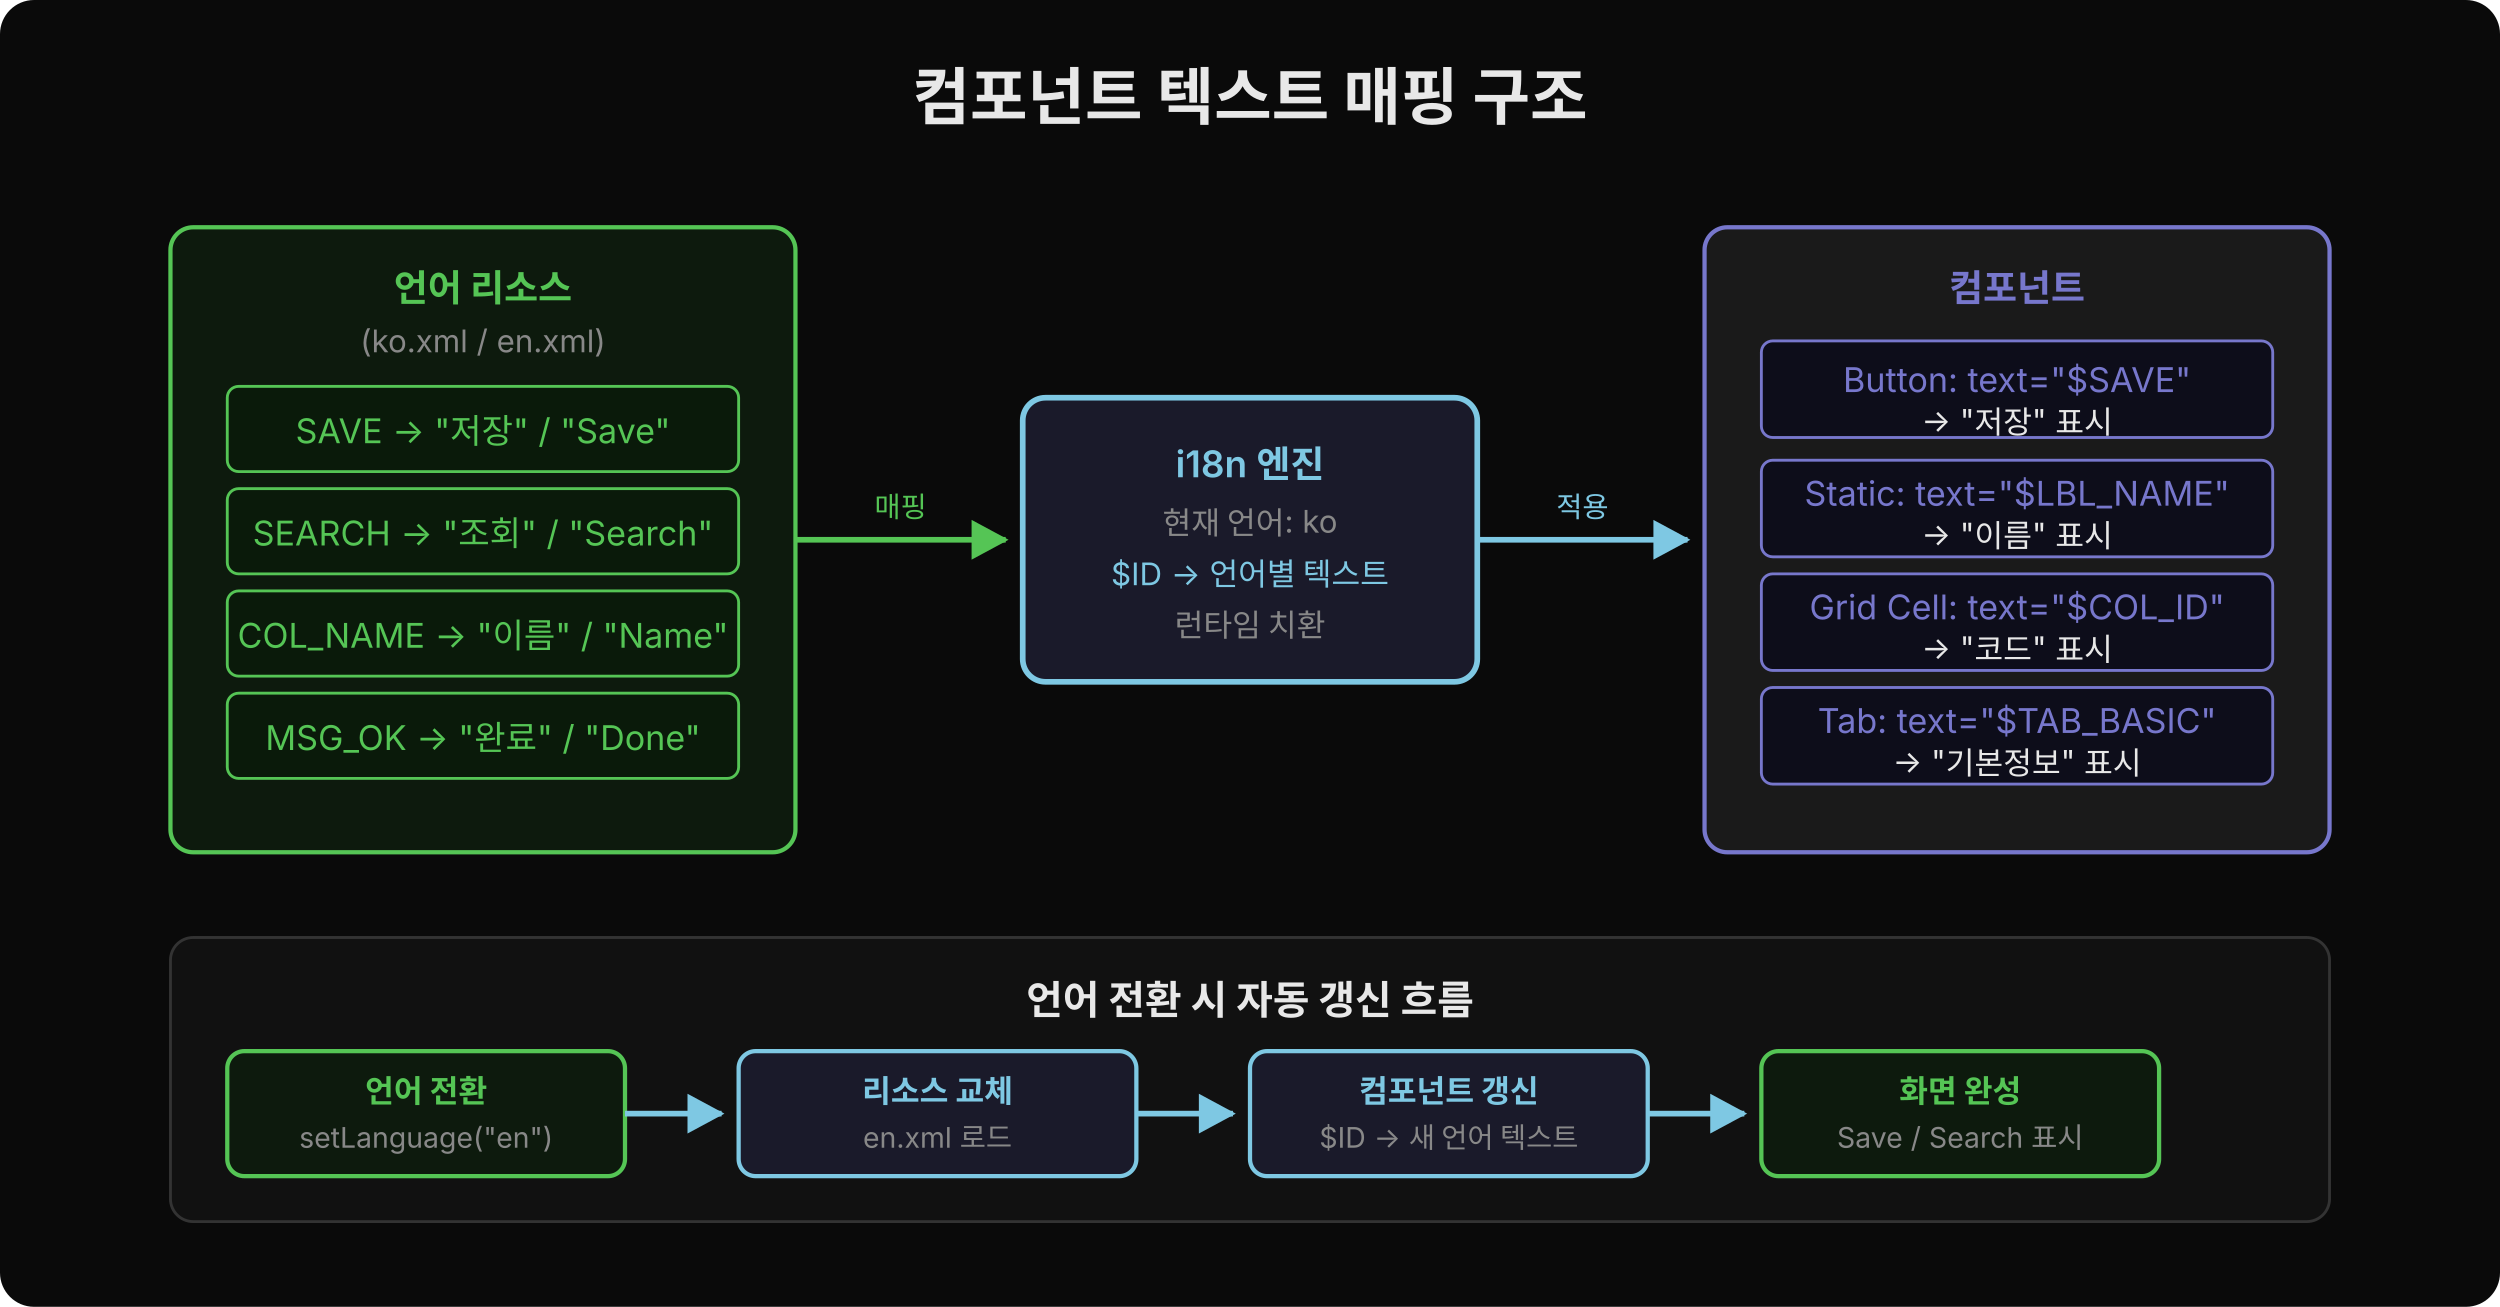
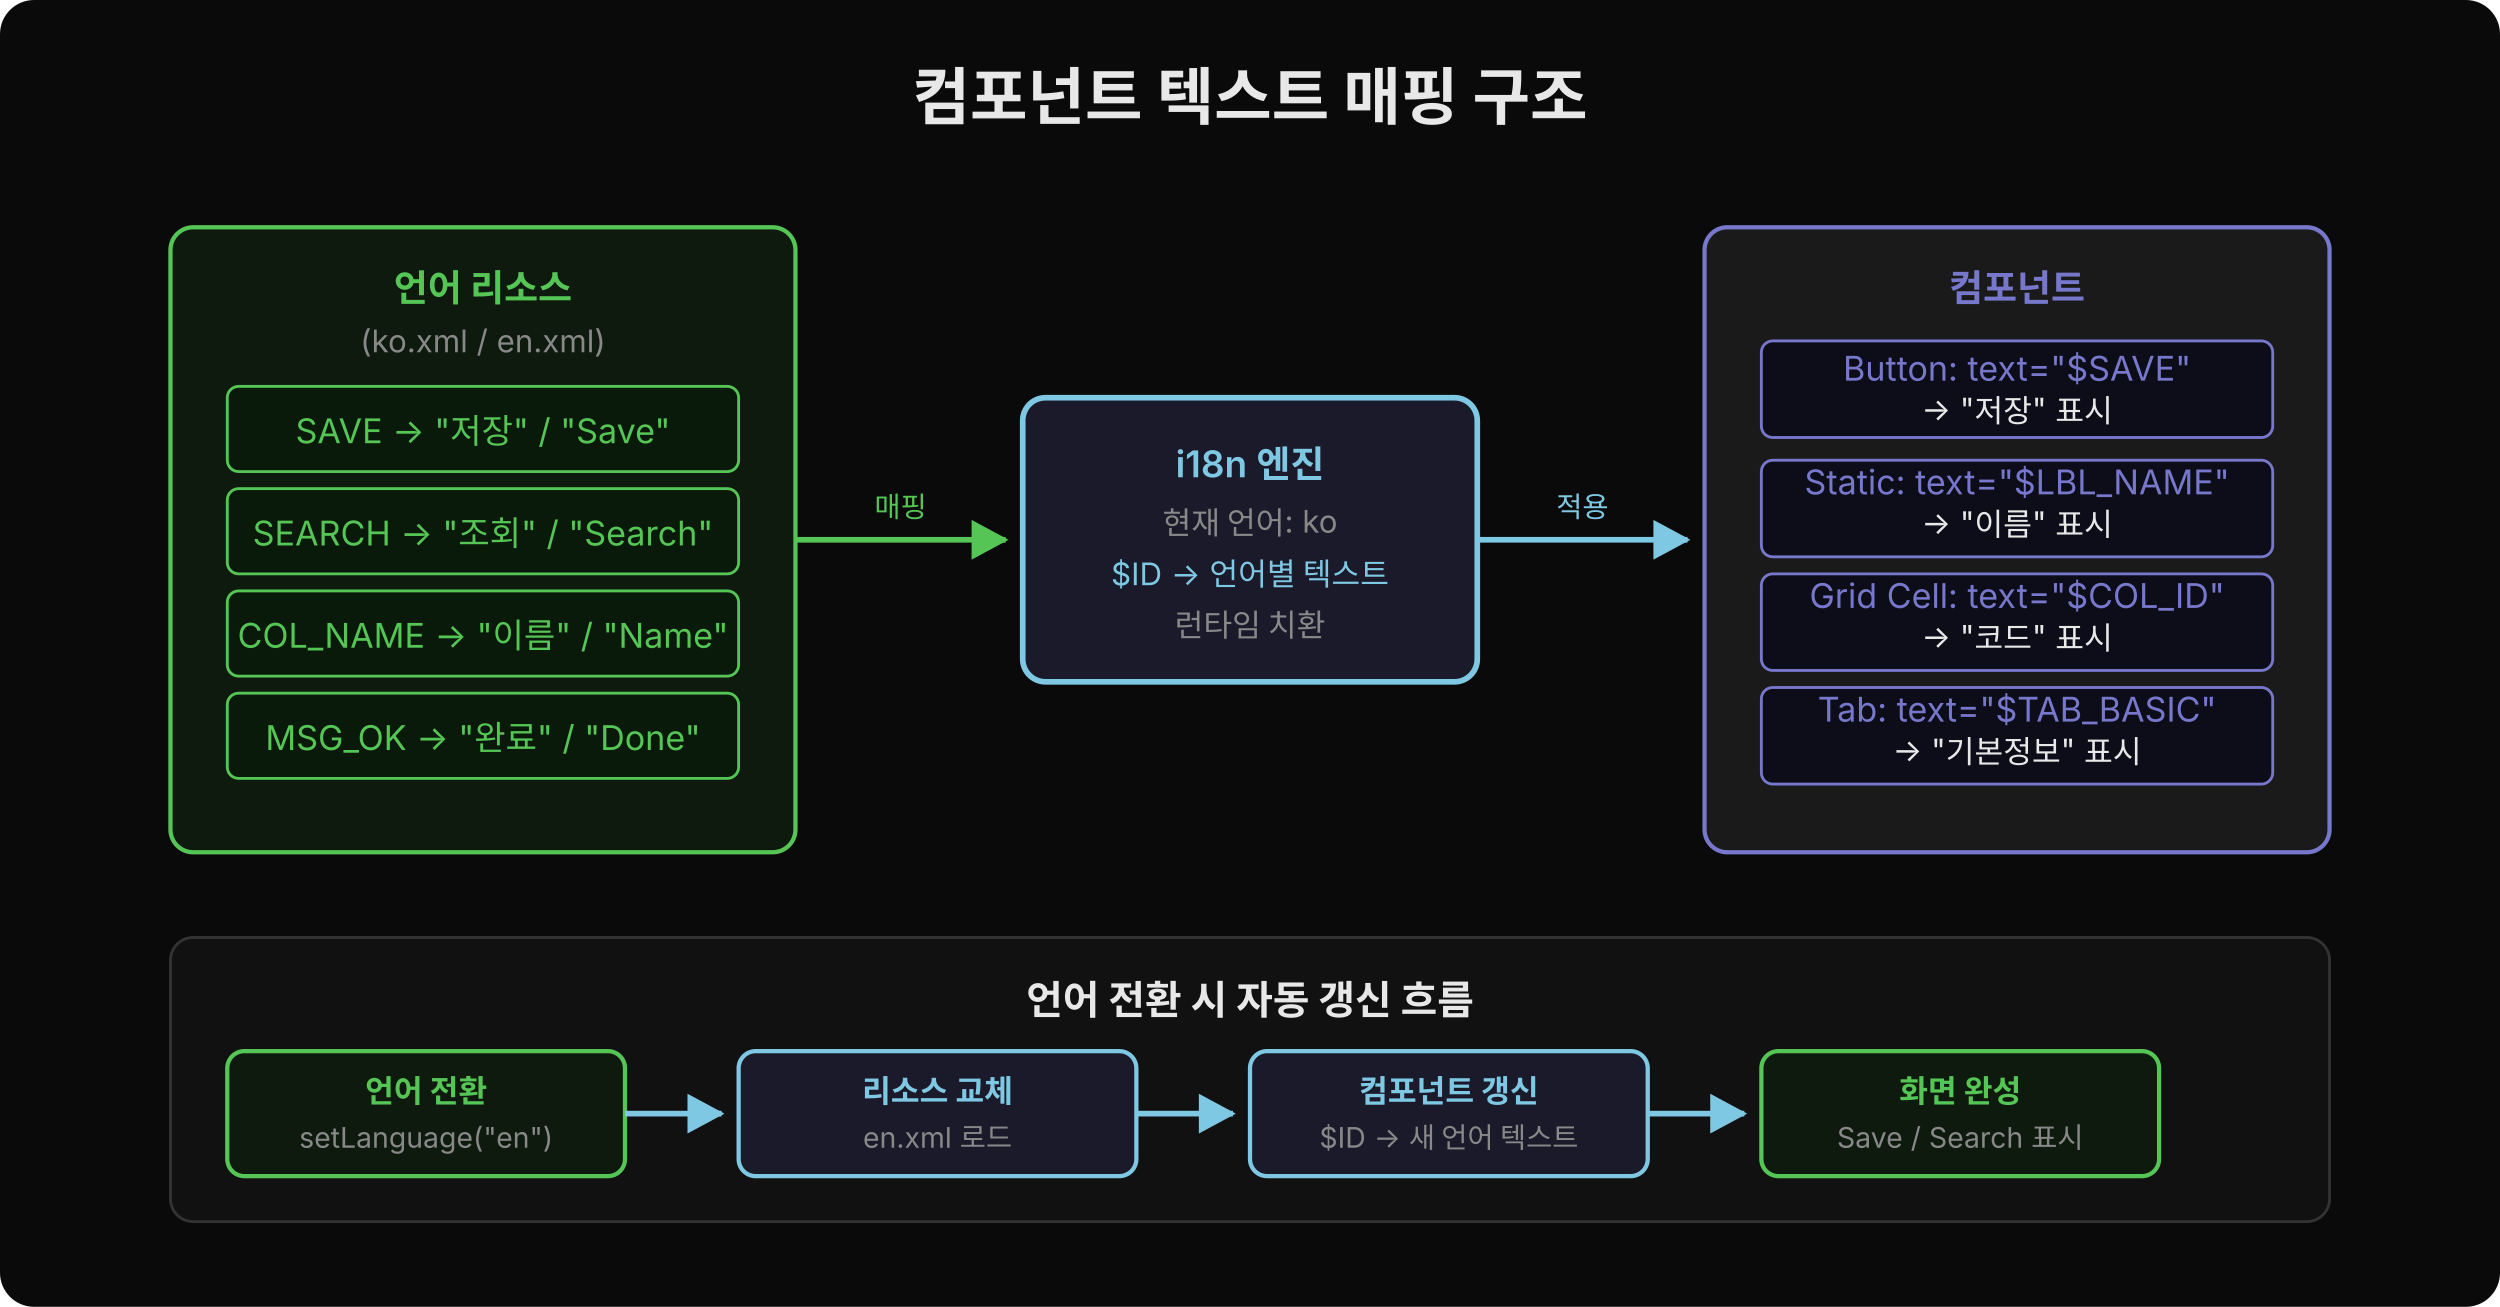
<svg xmlns="http://www.w3.org/2000/svg" width="880" height="460" viewBox="0 0 880 460">
  <defs>
    <marker id="arr" viewBox="0 0 14 14" refX="12" refY="7" markerUnits="userSpaceOnUse" markerWidth="14" markerHeight="14" orient="auto">
      <path d="M 0 0 L 13 7 L 0 14 z" fill="#7ec8e3" />
    </marker>
    <marker id="arr-g" viewBox="0 0 14 14" refX="12" refY="7" markerUnits="userSpaceOnUse" markerWidth="14" markerHeight="14" orient="auto">
      <path d="M 0 0 L 13 7 L 0 14 z" fill="#55c555" />
    </marker>
  </defs>
  <rect width="880" height="460" fill="#0a0a0a" rx="12" />
  <text x="440" y="42" font-family="'Wanted Sans Variable','Wanted Sans',-apple-system,sans-serif" font-size="22" font-weight="700" fill="#e8e8e8" text-anchor="middle">컴포넌트 텍스트 매핑 구조</text>
  <rect x="60" y="80" width="220" height="220" rx="8" fill="#0d1a0d" stroke="#55c555" stroke-width="1.5" />
  <text x="170" y="106" font-family="'Wanted Sans Variable','Wanted Sans',-apple-system,sans-serif" font-size="13" font-weight="600" fill="#55c555" text-anchor="middle">언어 리소스</text>
  <text x="170" y="124" font-family="'Wanted Sans Variable','Wanted Sans',-apple-system,sans-serif" font-size="11" fill="#888" text-anchor="middle">(ko.xml / en.xml)</text>
  <rect x="80" y="136" width="180" height="30" rx="4" fill="#0a1a0a" stroke="#55c555" stroke-width="1" />
  <text x="170" y="156" font-family="'Wanted Sans Variable','Wanted Sans',-apple-system,sans-serif" font-size="12" fill="#55c555" text-anchor="middle">SAVE → "저장" / "Save"</text>
  <rect x="80" y="172" width="180" height="30" rx="4" fill="#0a1a0a" stroke="#55c555" stroke-width="1" />
  <text x="170" y="192" font-family="'Wanted Sans Variable','Wanted Sans',-apple-system,sans-serif" font-size="12" fill="#55c555" text-anchor="middle">SEARCH → "조회" / "Search"</text>
  <rect x="80" y="208" width="180" height="30" rx="4" fill="#0a1a0a" stroke="#55c555" stroke-width="1" />
  <text x="170" y="228" font-family="'Wanted Sans Variable','Wanted Sans',-apple-system,sans-serif" font-size="12" fill="#55c555" text-anchor="middle">COL_NAME → "이름" / "Name"</text>
  <rect x="80" y="244" width="180" height="30" rx="4" fill="#0a1a0a" stroke="#55c555" stroke-width="1" />
  <text x="170" y="264" font-family="'Wanted Sans Variable','Wanted Sans',-apple-system,sans-serif" font-size="12" fill="#55c555" text-anchor="middle">MSG_OK → "완료" / "Done"</text>
  <line x1="280" y1="190" x2="354" y2="190" stroke="#55c555" stroke-width="2" marker-end="url(#arr-g)" />
  <text x="317" y="182" font-family="'Wanted Sans Variable','Wanted Sans',-apple-system,sans-serif" font-size="10" fill="#55c555" text-anchor="middle">매핑</text>
  <rect x="360" y="140" width="160" height="100" rx="8" fill="#1a1a2a" stroke="#7ec8e3" stroke-width="2" />
  <text x="440" y="168" font-family="'Wanted Sans Variable','Wanted Sans',-apple-system,sans-serif" font-size="13" font-weight="600" fill="#7ec8e3" text-anchor="middle">i18n 엔진</text>
  <text x="440" y="188" font-family="'Wanted Sans Variable','Wanted Sans',-apple-system,sans-serif" font-size="11" fill="#888" text-anchor="middle">현재 언어: ko</text>
  <text x="440" y="206" font-family="'Wanted Sans Variable','Wanted Sans',-apple-system,sans-serif" font-size="11" fill="#7ec8e3" text-anchor="middle">$ID → 언어별 텍스트</text>
  <text x="440" y="224" font-family="'Wanted Sans Variable','Wanted Sans',-apple-system,sans-serif" font-size="11" fill="#888" text-anchor="middle">런타임 치환</text>
  <line x1="520" y1="190" x2="594" y2="190" stroke="#7ec8e3" stroke-width="2" marker-end="url(#arr)" />
  <text x="557" y="182" font-family="'Wanted Sans Variable','Wanted Sans',-apple-system,sans-serif" font-size="10" fill="#7ec8e3" text-anchor="middle">적용</text>
  <rect x="600" y="80" width="220" height="220" rx="8" fill="#1a1a1a" stroke="#7777cc" stroke-width="1.5" />
  <text x="710" y="106" font-family="'Wanted Sans Variable','Wanted Sans',-apple-system,sans-serif" font-size="13" font-weight="600" fill="#7777cc" text-anchor="middle">컴포넌트</text>
  <rect x="620" y="120" width="180" height="34" rx="4" fill="#0d0d1a" stroke="#7777cc" stroke-width="1" />
-   <text x="710" y="138" font-family="'Wanted Sans Variable','Wanted Sans',-apple-system,sans-serif" font-size="12" fill="#7777cc" text-anchor="middle">Button: text="$SAVE"</text>
-   <text x="710" y="152" font-family="'Wanted Sans Variable','Wanted Sans',-apple-system,sans-serif" font-size="11" fill="#e8e8e8" text-anchor="middle">→ "저장" 표시</text>
+   <text x="710" y="134" font-family="'Wanted Sans Variable','Wanted Sans',-apple-system,sans-serif" font-size="12" fill="#7777cc" text-anchor="middle">Button: text="$SAVE"</text>
+   <text x="710" y="148" font-family="'Wanted Sans Variable','Wanted Sans',-apple-system,sans-serif" font-size="11" fill="#e8e8e8" text-anchor="middle">→ "저장" 표시</text>
  <rect x="620" y="162" width="180" height="34" rx="4" fill="#0d0d1a" stroke="#7777cc" stroke-width="1" />
-   <text x="710" y="178" font-family="'Wanted Sans Variable','Wanted Sans',-apple-system,sans-serif" font-size="12" fill="#7777cc" text-anchor="middle">Static: text="$LBL_NAME"</text>
-   <text x="710" y="192" font-family="'Wanted Sans Variable','Wanted Sans',-apple-system,sans-serif" font-size="11" fill="#e8e8e8" text-anchor="middle">→ "이름" 표시</text>
+   <text x="710" y="174" font-family="'Wanted Sans Variable','Wanted Sans',-apple-system,sans-serif" font-size="12" fill="#7777cc" text-anchor="middle">Static: text="$LBL_NAME"</text>
+   <text x="710" y="188" font-family="'Wanted Sans Variable','Wanted Sans',-apple-system,sans-serif" font-size="11" fill="#e8e8e8" text-anchor="middle">→ "이름" 표시</text>
  <rect x="620" y="202" width="180" height="34" rx="4" fill="#0d0d1a" stroke="#7777cc" stroke-width="1" />
-   <text x="710" y="218" font-family="'Wanted Sans Variable','Wanted Sans',-apple-system,sans-serif" font-size="12" fill="#7777cc" text-anchor="middle">Grid Cell: text="$COL_ID"</text>
-   <text x="710" y="232" font-family="'Wanted Sans Variable','Wanted Sans',-apple-system,sans-serif" font-size="11" fill="#e8e8e8" text-anchor="middle">→ "코드" 표시</text>
+   <text x="710" y="214" font-family="'Wanted Sans Variable','Wanted Sans',-apple-system,sans-serif" font-size="12" fill="#7777cc" text-anchor="middle">Grid Cell: text="$COL_ID"</text>
+   <text x="710" y="228" font-family="'Wanted Sans Variable','Wanted Sans',-apple-system,sans-serif" font-size="11" fill="#e8e8e8" text-anchor="middle">→ "코드" 표시</text>
  <rect x="620" y="242" width="180" height="34" rx="4" fill="#0d0d1a" stroke="#7777cc" stroke-width="1" />
-   <text x="710" y="258" font-family="'Wanted Sans Variable','Wanted Sans',-apple-system,sans-serif" font-size="12" fill="#7777cc" text-anchor="middle">Tab: text="$TAB_BASIC"</text>
-   <text x="710" y="272" font-family="'Wanted Sans Variable','Wanted Sans',-apple-system,sans-serif" font-size="11" fill="#e8e8e8" text-anchor="middle">→ "기본정보" 표시</text>
+   <text x="710" y="254" font-family="'Wanted Sans Variable','Wanted Sans',-apple-system,sans-serif" font-size="12" fill="#7777cc" text-anchor="middle">Tab: text="$TAB_BASIC"</text>
+   <text x="710" y="268" font-family="'Wanted Sans Variable','Wanted Sans',-apple-system,sans-serif" font-size="11" fill="#e8e8e8" text-anchor="middle">→ "기본정보" 표시</text>
  <rect x="60" y="330" width="760" height="100" rx="8" fill="#111" stroke="#333" stroke-width="1" />
  <text x="440" y="357" font-family="'Wanted Sans Variable','Wanted Sans',-apple-system,sans-serif" font-size="14" font-weight="600" fill="#e8e8e8" text-anchor="middle">언어 전환 시 자동 갱신 흐름</text>
  <rect x="80" y="370" width="140" height="44" rx="6" fill="#0d1a0d" stroke="#55c555" stroke-width="1.5" />
  <text x="150" y="388" font-family="'Wanted Sans Variable','Wanted Sans',-apple-system,sans-serif" font-size="11" font-weight="600" fill="#55c555" text-anchor="middle">언어 전환</text>
  <text x="150" y="404" font-family="'Wanted Sans Variable','Wanted Sans',-apple-system,sans-serif" font-size="10" fill="#888" text-anchor="middle">setLanguage("en")</text>
  <line x1="220" y1="392" x2="254" y2="392" stroke="#7ec8e3" stroke-width="2" marker-end="url(#arr)" />
  <rect x="260" y="370" width="140" height="44" rx="6" fill="#1a1a2a" stroke="#7ec8e3" stroke-width="1.5" />
  <text x="330" y="388" font-family="'Wanted Sans Variable','Wanted Sans',-apple-system,sans-serif" font-size="11" font-weight="600" fill="#7ec8e3" text-anchor="middle">리소스 교체</text>
  <text x="330" y="404" font-family="'Wanted Sans Variable','Wanted Sans',-apple-system,sans-serif" font-size="10" fill="#888" text-anchor="middle">en.xml 로드</text>
  <line x1="400" y1="392" x2="434" y2="392" stroke="#7ec8e3" stroke-width="2" marker-end="url(#arr)" />
  <rect x="440" y="370" width="140" height="44" rx="6" fill="#1a1a2a" stroke="#7ec8e3" stroke-width="1.5" />
  <text x="510" y="388" font-family="'Wanted Sans Variable','Wanted Sans',-apple-system,sans-serif" font-size="11" font-weight="600" fill="#7ec8e3" text-anchor="middle">컴포넌트 갱신</text>
  <text x="510" y="404" font-family="'Wanted Sans Variable','Wanted Sans',-apple-system,sans-serif" font-size="10" fill="#888" text-anchor="middle">$ID → 새 언어 텍스트</text>
  <line x1="580" y1="392" x2="614" y2="392" stroke="#7ec8e3" stroke-width="2" marker-end="url(#arr)" />
  <rect x="620" y="370" width="140" height="44" rx="6" fill="#0d1a0d" stroke="#55c555" stroke-width="1.5" />
  <text x="690" y="388" font-family="'Wanted Sans Variable','Wanted Sans',-apple-system,sans-serif" font-size="11" font-weight="600" fill="#55c555" text-anchor="middle">화면 완성</text>
  <text x="690" y="404" font-family="'Wanted Sans Variable','Wanted Sans',-apple-system,sans-serif" font-size="10" fill="#888" text-anchor="middle">Save / Search 표시</text>
</svg>
